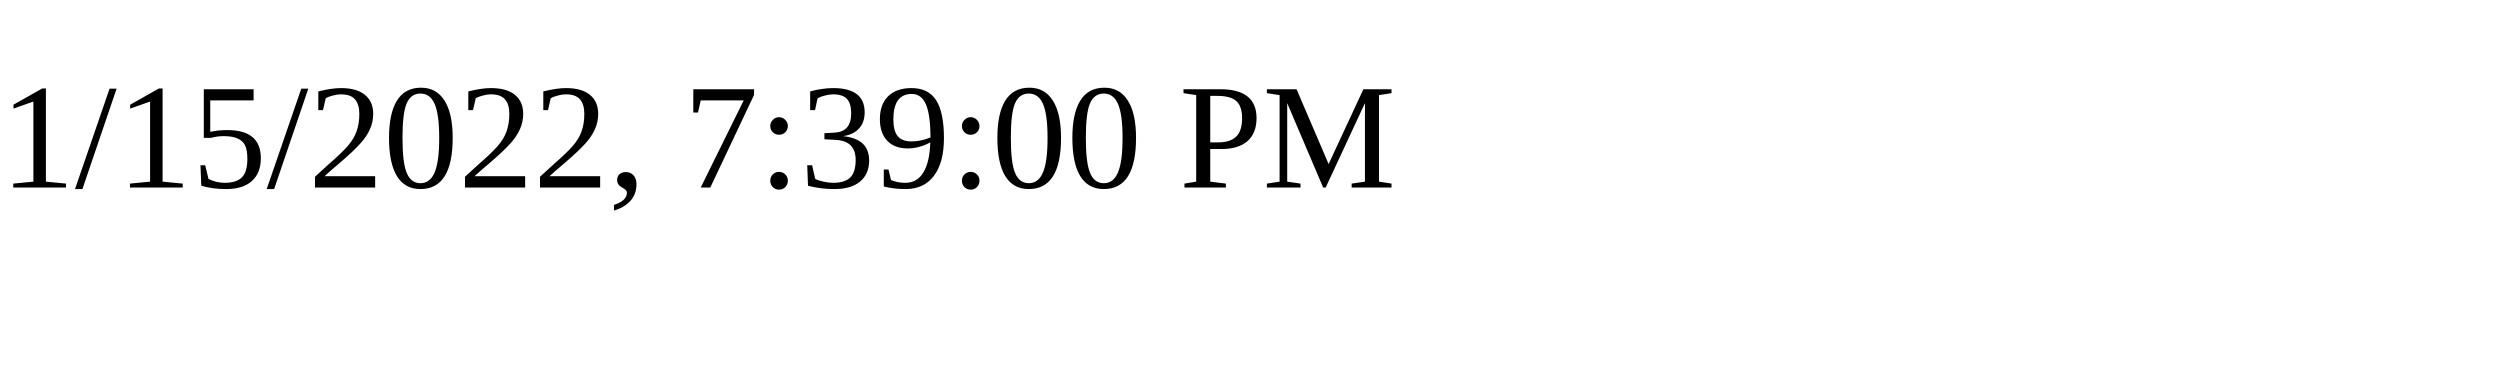
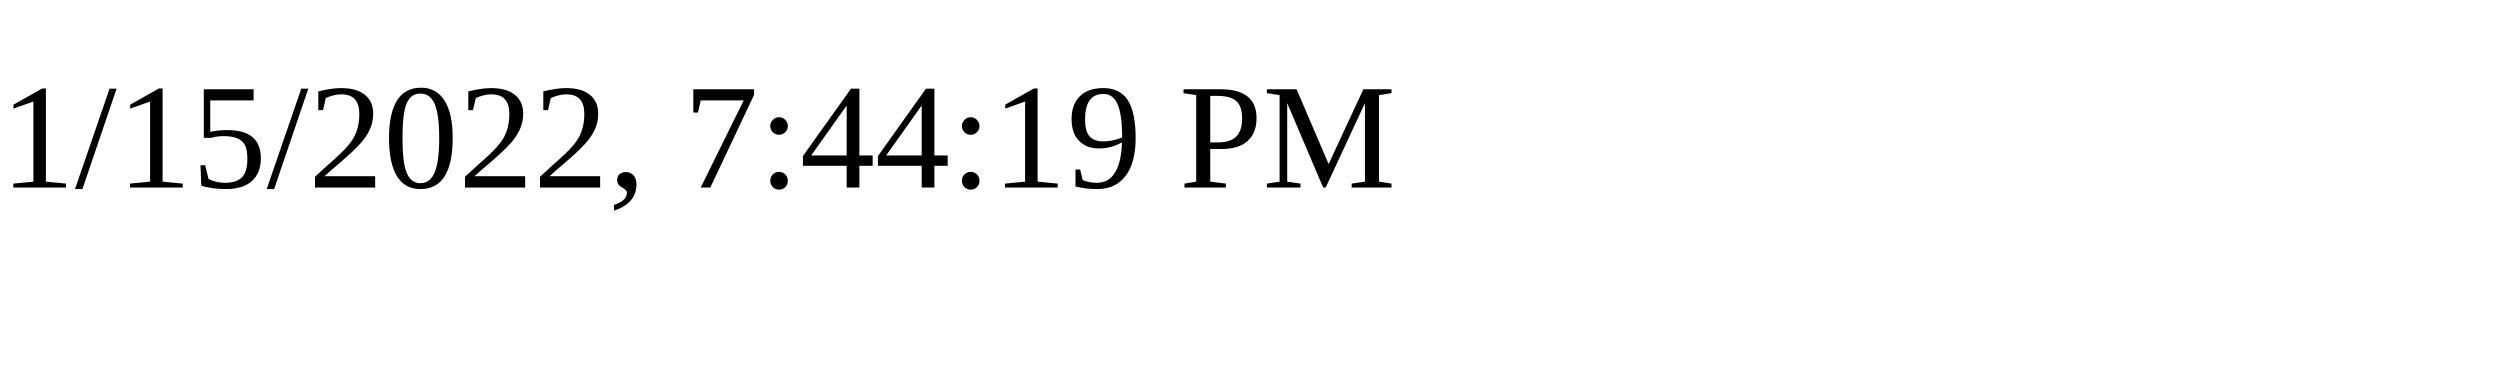
<svg xmlns="http://www.w3.org/2000/svg" height="30" width="200">
-   <text x="0" y="15">1/15/2022, 7:39:00 PM</text>
+   <text x="0" y="15">1/15/2022, 7:44:19 PM</text>
</svg>
